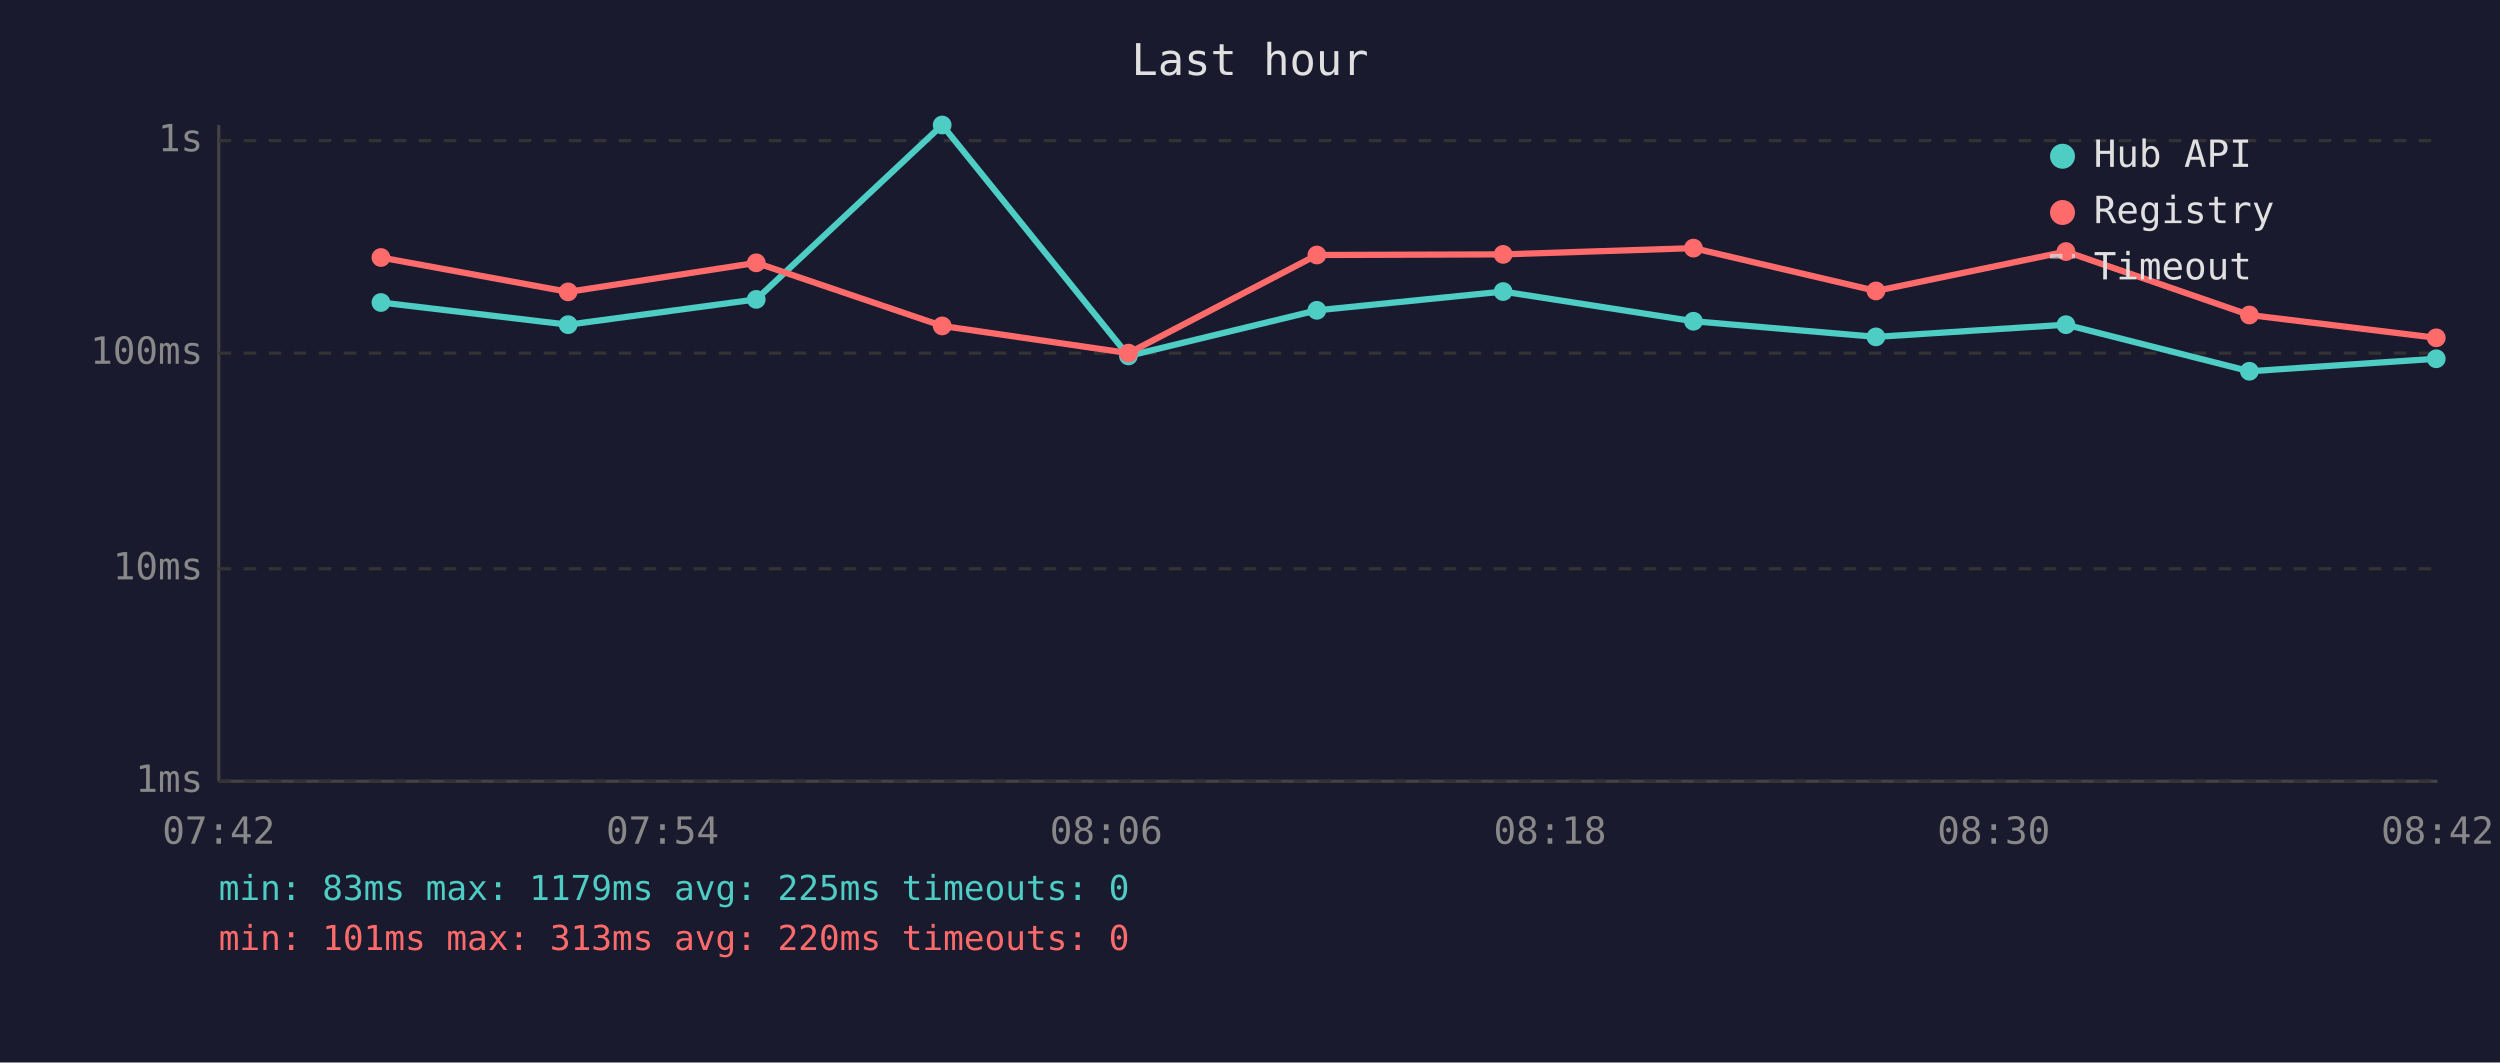
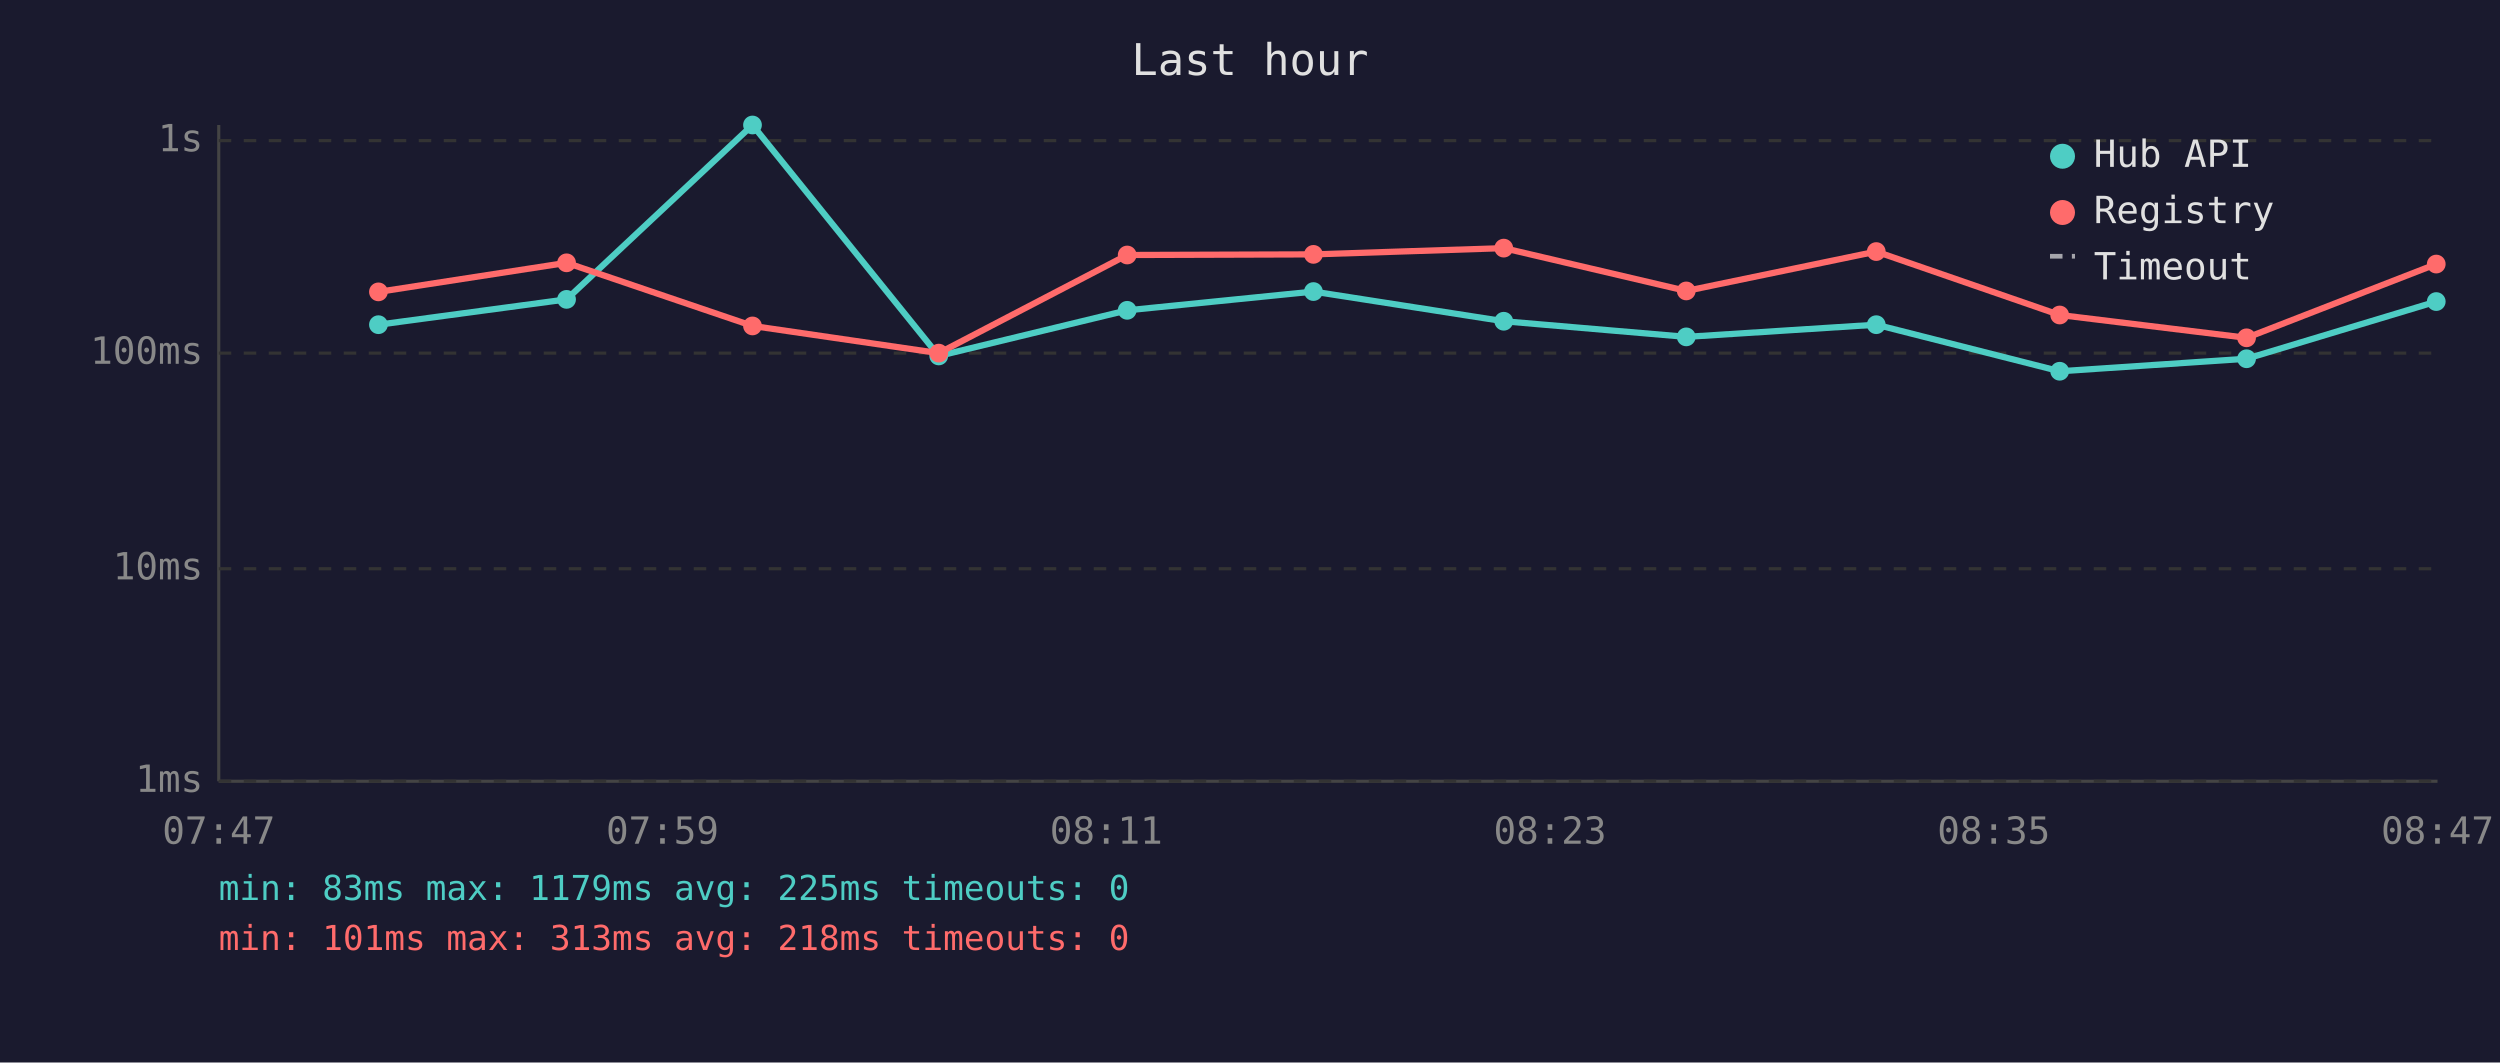
<svg xmlns="http://www.w3.org/2000/svg" viewBox="0 0 800 340" font-family="monospace" font-size="12">
  <rect width="800" height="340" fill="#1a1a2e" />
  <text x="400" y="24" fill="#e0e0e0" font-size="14" text-anchor="middle">Last hour</text>
  <line x1="70" y1="40" x2="70" y2="250" stroke="#444" stroke-width="1" />
  <line x1="70" y1="250" x2="780" y2="250" stroke="#444" stroke-width="1" />
  <line x1="70" y1="250" x2="780" y2="250" stroke="#333" stroke-width="1" stroke-dasharray="4" />
  <text x="65" y="250" fill="#888" text-anchor="end" dominant-baseline="middle">1ms</text>
  <line x1="70" y1="182" x2="780" y2="182" stroke="#333" stroke-width="1" stroke-dasharray="4" />
  <text x="65" y="182" fill="#888" text-anchor="end" dominant-baseline="middle">10ms</text>
  <line x1="70" y1="113" x2="780" y2="113" stroke="#333" stroke-width="1" stroke-dasharray="4" />
  <text x="65" y="113" fill="#888" text-anchor="end" dominant-baseline="middle">100ms</text>
  <line x1="70" y1="45" x2="780" y2="45" stroke="#333" stroke-width="1" stroke-dasharray="4" />
  <text x="65" y="45" fill="#888" text-anchor="end" dominant-baseline="middle">1s</text>
-   <text x="70" y="270" fill="#888" text-anchor="middle">07:42</text>
-   <text x="212" y="270" fill="#888" text-anchor="middle">07:54</text>
-   <text x="354" y="270" fill="#888" text-anchor="middle">08:06</text>
-   <text x="496" y="270" fill="#888" text-anchor="middle">08:18</text>
-   <text x="638" y="270" fill="#888" text-anchor="middle">08:30</text>
-   <text x="780" y="270" fill="#888" text-anchor="middle">08:42</text>
-   <polyline points="121.9,96.8 181.8,103.9 242.0,95.8 301.5,40.0 361.1,113.9 421.4,99.3 481.0,93.3 541.9,102.8 600.3,107.8 661.1,103.9 719.8,118.8 779.6,114.8" fill="none" stroke="#4ecdc4" stroke-width="2" opacity="1" />
-   <circle cx="121.9" cy="96.8" r="3" fill="#4ecdc4" />
-   <circle cx="181.8" cy="103.9" r="3" fill="#4ecdc4" />
-   <circle cx="242.0" cy="95.8" r="3" fill="#4ecdc4" />
-   <circle cx="301.5" cy="40.0" r="3" fill="#4ecdc4" />
-   <circle cx="361.1" cy="113.9" r="3" fill="#4ecdc4" />
-   <circle cx="421.4" cy="99.3" r="3" fill="#4ecdc4" />
-   <circle cx="481.0" cy="93.3" r="3" fill="#4ecdc4" />
-   <circle cx="541.9" cy="102.8" r="3" fill="#4ecdc4" />
-   <circle cx="600.3" cy="107.8" r="3" fill="#4ecdc4" />
-   <circle cx="661.1" cy="103.9" r="3" fill="#4ecdc4" />
-   <circle cx="719.8" cy="118.8" r="3" fill="#4ecdc4" />
-   <circle cx="779.6" cy="114.8" r="3" fill="#4ecdc4" />
-   <polyline points="121.9,82.4 181.8,93.4 242.0,84.1 301.5,104.3 361.1,113.0 421.4,81.6 481.0,81.4 541.9,79.4 600.3,93.1 661.1,80.5 719.8,100.8 779.6,108.1" fill="none" stroke="#ff6b6b" stroke-width="2" opacity="1" />
-   <circle cx="121.9" cy="82.4" r="3" fill="#ff6b6b" />
-   <circle cx="181.8" cy="93.4" r="3" fill="#ff6b6b" />
-   <circle cx="242.0" cy="84.1" r="3" fill="#ff6b6b" />
-   <circle cx="301.5" cy="104.3" r="3" fill="#ff6b6b" />
-   <circle cx="361.1" cy="113.0" r="3" fill="#ff6b6b" />
-   <circle cx="421.4" cy="81.6" r="3" fill="#ff6b6b" />
-   <circle cx="481.0" cy="81.4" r="3" fill="#ff6b6b" />
-   <circle cx="541.9" cy="79.4" r="3" fill="#ff6b6b" />
-   <circle cx="600.3" cy="93.1" r="3" fill="#ff6b6b" />
-   <circle cx="661.1" cy="80.5" r="3" fill="#ff6b6b" />
-   <circle cx="719.8" cy="100.8" r="3" fill="#ff6b6b" />
-   <circle cx="779.6" cy="108.1" r="3" fill="#ff6b6b" />
+   <text x="70" y="270" fill="#888" text-anchor="middle">07:47</text>
+   <text x="212" y="270" fill="#888" text-anchor="middle">07:59</text>
+   <text x="354" y="270" fill="#888" text-anchor="middle">08:11</text>
+   <text x="496" y="270" fill="#888" text-anchor="middle">08:23</text>
+   <text x="638" y="270" fill="#888" text-anchor="middle">08:35</text>
+   <text x="780" y="270" fill="#888" text-anchor="middle">08:47</text>
+   <polyline points="121.1,103.9 181.3,95.8 240.8,40.0 300.4,113.9 360.7,99.3 420.3,93.3 481.2,102.8 539.6,107.8 600.4,103.9 659.1,118.8 718.9,114.8 779.6,96.5" fill="none" stroke="#4ecdc4" stroke-width="2" opacity="1" />
+   <circle cx="121.1" cy="103.9" r="3" fill="#4ecdc4" />
+   <circle cx="181.3" cy="95.8" r="3" fill="#4ecdc4" />
+   <circle cx="240.8" cy="40.0" r="3" fill="#4ecdc4" />
+   <circle cx="300.4" cy="113.9" r="3" fill="#4ecdc4" />
+   <circle cx="360.7" cy="99.3" r="3" fill="#4ecdc4" />
+   <circle cx="420.3" cy="93.3" r="3" fill="#4ecdc4" />
+   <circle cx="481.2" cy="102.8" r="3" fill="#4ecdc4" />
+   <circle cx="539.6" cy="107.8" r="3" fill="#4ecdc4" />
+   <circle cx="600.4" cy="103.9" r="3" fill="#4ecdc4" />
+   <circle cx="659.1" cy="118.8" r="3" fill="#4ecdc4" />
+   <circle cx="718.9" cy="114.8" r="3" fill="#4ecdc4" />
+   <circle cx="779.6" cy="96.5" r="3" fill="#4ecdc4" />
+   <polyline points="121.1,93.4 181.3,84.1 240.8,104.3 300.4,113.0 360.7,81.6 420.3,81.4 481.2,79.4 539.6,93.1 600.4,80.5 659.1,100.8 718.9,108.1 779.6,84.5" fill="none" stroke="#ff6b6b" stroke-width="2" opacity="1" />
+   <circle cx="121.1" cy="93.4" r="3" fill="#ff6b6b" />
+   <circle cx="181.3" cy="84.1" r="3" fill="#ff6b6b" />
+   <circle cx="240.8" cy="104.3" r="3" fill="#ff6b6b" />
+   <circle cx="300.4" cy="113.0" r="3" fill="#ff6b6b" />
+   <circle cx="360.7" cy="81.6" r="3" fill="#ff6b6b" />
+   <circle cx="420.3" cy="81.4" r="3" fill="#ff6b6b" />
+   <circle cx="481.2" cy="79.4" r="3" fill="#ff6b6b" />
+   <circle cx="539.6" cy="93.1" r="3" fill="#ff6b6b" />
+   <circle cx="600.4" cy="80.5" r="3" fill="#ff6b6b" />
+   <circle cx="659.1" cy="100.8" r="3" fill="#ff6b6b" />
+   <circle cx="718.9" cy="108.1" r="3" fill="#ff6b6b" />
+   <circle cx="779.6" cy="84.5" r="3" fill="#ff6b6b" />
  <circle cx="660" cy="50" r="4" fill="#4ecdc4" />
  <text x="670" y="50" fill="#e0e0e0" dominant-baseline="middle">Hub API</text>
  <circle cx="660" cy="68" r="4" fill="#ff6b6b" />
  <text x="670" y="68" fill="#e0e0e0" dominant-baseline="middle">Registry</text>
  <line x1="656" y1="82" x2="664" y2="82" stroke="#e0e0e0" stroke-width="1.5" stroke-dasharray="4,3" opacity="0.7" />
  <text x="670" y="86" fill="#e0e0e0" dominant-baseline="middle">Timeout</text>
  <text x="70" y="288" fill="#4ecdc4" font-size="11">min: 83ms  max: 1179ms  avg: 225ms  timeouts: 0</text>
-   <text x="70" y="304" fill="#ff6b6b" font-size="11">min: 101ms  max: 313ms  avg: 220ms  timeouts: 0</text>
+   <text x="70" y="304" fill="#ff6b6b" font-size="11">min: 101ms  max: 313ms  avg: 218ms  timeouts: 0</text>
</svg>
